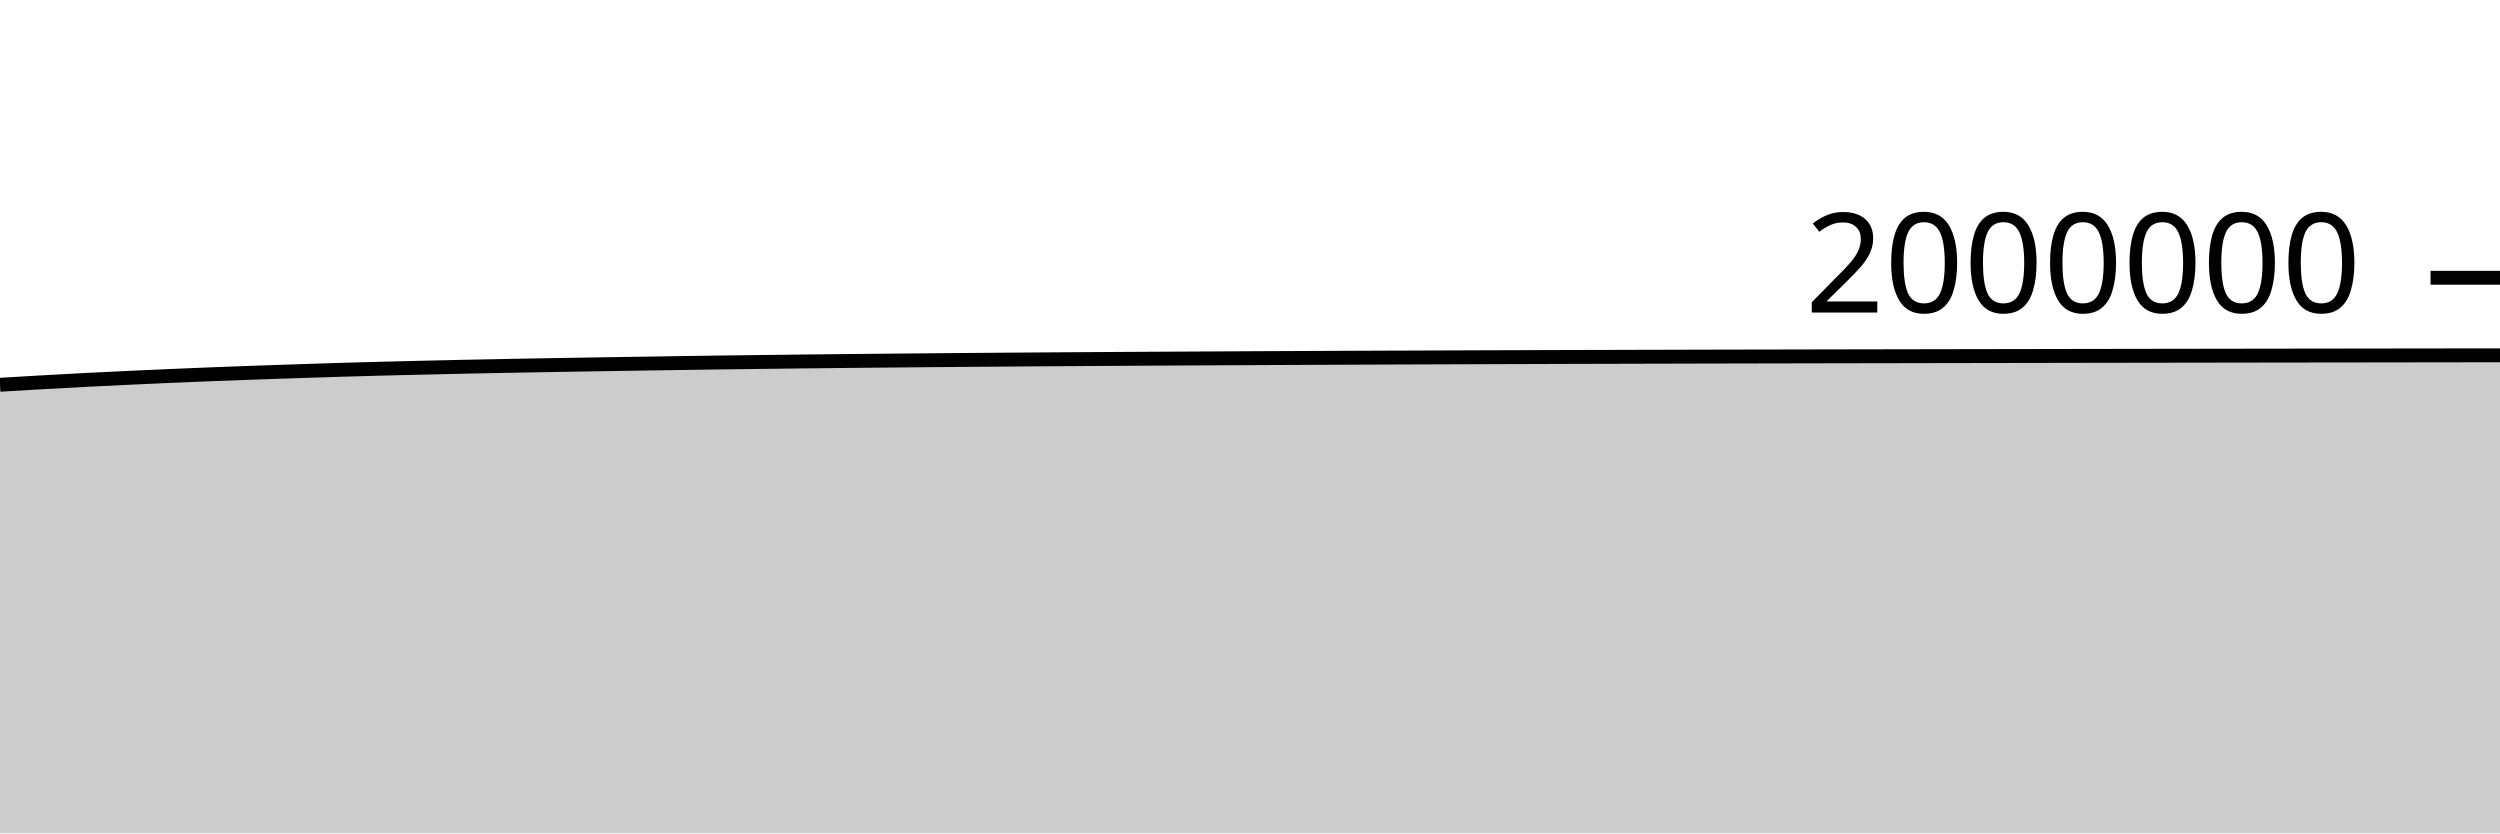
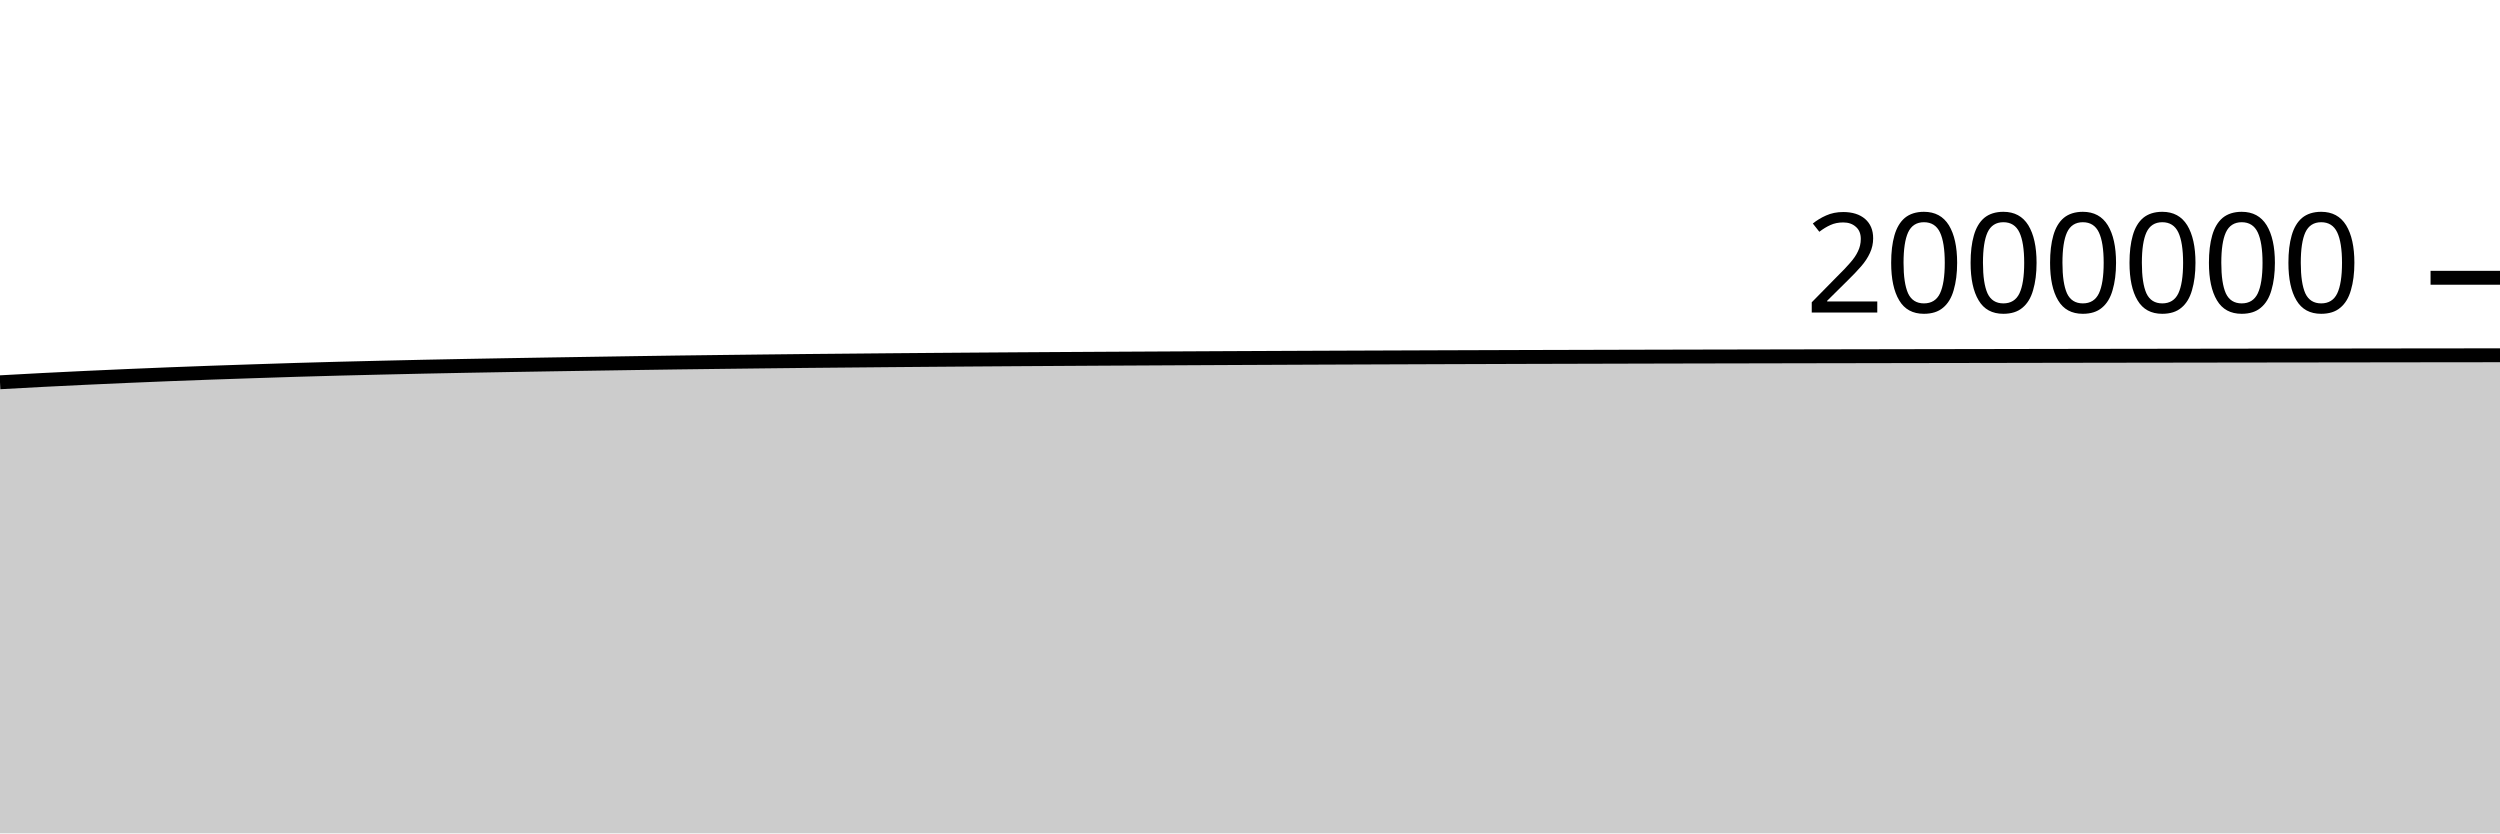
<svg xmlns="http://www.w3.org/2000/svg" viewBox="0 0 180 60">
  <g transform="translate(0,20)">
-     <path class="area" fill="rgba(0, 0, 0, 0.2)" d="M0,7.703C1.017,7.642,2.034,7.582,3.051,7.524C4.068,7.467,5.085,7.411,6.102,7.358C7.119,7.306,8.136,7.256,9.153,7.208C10.169,7.16,11.186,7.115,12.203,7.071C13.22,7.028,14.237,6.985,15.254,6.945C16.271,6.905,17.288,6.867,18.305,6.831C19.322,6.795,20.339,6.761,21.356,6.728C22.373,6.694,23.39,6.661,24.407,6.63C25.424,6.6,26.441,6.572,27.458,6.545C28.475,6.519,29.492,6.495,30.508,6.471C31.525,6.447,32.542,6.423,33.559,6.402C34.576,6.38,35.593,6.361,36.61,6.342C37.627,6.323,38.644,6.305,39.661,6.288C40.678,6.27,41.695,6.253,42.712,6.237C43.729,6.22,44.746,6.205,45.763,6.189C46.78,6.173,47.797,6.157,48.814,6.142C49.831,6.127,50.847,6.112,51.864,6.098C52.881,6.084,53.898,6.072,54.915,6.06C55.932,6.047,56.949,6.035,57.966,6.024C58.983,6.012,60,6.002,61.017,5.991C62.034,5.981,63.051,5.972,64.068,5.963C65.085,5.953,66.102,5.944,67.119,5.935C68.136,5.926,69.153,5.918,70.169,5.91C71.186,5.902,72.203,5.895,73.22,5.887C74.237,5.88,75.254,5.873,76.271,5.866C77.288,5.86,78.305,5.853,79.322,5.847C80.339,5.841,81.356,5.835,82.373,5.829C83.39,5.824,84.407,5.818,85.424,5.813C86.441,5.807,87.458,5.802,88.475,5.797C89.492,5.791,90.508,5.786,91.525,5.782C92.542,5.777,93.559,5.772,94.576,5.768C95.593,5.763,96.61,5.759,97.627,5.755C98.644,5.751,99.661,5.747,100.678,5.743C101.695,5.739,102.712,5.736,103.729,5.732C104.746,5.728,105.763,5.725,106.78,5.721C107.797,5.718,108.814,5.714,109.831,5.711C110.847,5.708,111.864,5.704,112.881,5.701C113.898,5.698,114.915,5.695,115.932,5.693C116.949,5.69,117.966,5.687,118.983,5.685C120,5.682,121.017,5.68,122.034,5.677C123.051,5.675,124.068,5.673,125.085,5.67C126.102,5.668,127.119,5.666,128.136,5.664C129.153,5.662,130.169,5.66,131.186,5.658C132.203,5.656,133.22,5.654,134.237,5.652C135.254,5.65,136.271,5.649,137.288,5.647C138.305,5.645,139.322,5.643,140.339,5.641C141.356,5.64,142.373,5.638,143.39,5.636C144.407,5.634,145.424,5.632,146.441,5.631C147.458,5.629,148.475,5.627,149.492,5.625C150.508,5.624,151.525,5.622,152.542,5.62C153.559,5.619,154.576,5.617,155.593,5.615C156.61,5.614,157.627,5.612,158.644,5.611C159.661,5.609,160.678,5.608,161.695,5.606C162.712,5.605,163.729,5.603,164.746,5.602C165.763,5.601,166.78,5.599,167.797,5.598C168.814,5.597,169.831,5.595,170.847,5.594C171.864,5.593,172.881,5.591,173.898,5.59C174.915,5.589,175.932,5.588,176.949,5.586C177.966,5.585,178.983,5.584,180,5.583L180,40C178.983,40,177.966,40,176.949,40C175.932,40,174.915,40,173.898,40C172.881,40,171.864,40,170.847,40C169.831,40,168.814,40,167.797,40C166.78,40,165.763,40,164.746,40C163.729,40,162.712,40,161.695,40C160.678,40,159.661,40,158.644,40C157.627,40,156.61,40,155.593,40C154.576,40,153.559,40,152.542,40C151.525,40,150.508,40,149.492,40C148.475,40,147.458,40,146.441,40C145.424,40,144.407,40,143.39,40C142.373,40,141.356,40,140.339,40C139.322,40,138.305,40,137.288,40C136.271,40,135.254,40,134.237,40C133.22,40,132.203,40,131.186,40C130.169,40,129.153,40,128.136,40C127.119,40,126.102,40,125.085,40C124.068,40,123.051,40,122.034,40C121.017,40,120,40,118.983,40C117.966,40,116.949,40,115.932,40C114.915,40,113.898,40,112.881,40C111.864,40,110.847,40,109.831,40C108.814,40,107.797,40,106.78,40C105.763,40,104.746,40,103.729,40C102.712,40,101.695,40,100.678,40C99.661,40,98.644,40,97.627,40C96.61,40,95.593,40,94.576,40C93.559,40,92.542,40,91.525,40C90.508,40,89.492,40,88.475,40C87.458,40,86.441,40,85.424,40C84.407,40,83.39,40,82.373,40C81.356,40,80.339,40,79.322,40C78.305,40,77.288,40,76.271,40C75.254,40,74.237,40,73.22,40C72.203,40,71.186,40,70.169,40C69.153,40,68.136,40,67.119,40C66.102,40,65.085,40,64.068,40C63.051,40,62.034,40,61.017,40C60,40,58.983,40,57.966,40C56.949,40,55.932,40,54.915,40C53.898,40,52.881,40,51.864,40C50.847,40,49.831,40,48.814,40C47.797,40,46.78,40,45.763,40C44.746,40,43.729,40,42.712,40C41.695,40,40.678,40,39.661,40C38.644,40,37.627,40,36.61,40C35.593,40,34.576,40,33.559,40C32.542,40,31.525,40,30.508,40C29.492,40,28.475,40,27.458,40C26.441,40,25.424,40,24.407,40C23.39,40,22.373,40,21.356,40C20.339,40,19.322,40,18.305,40C17.288,40,16.271,40,15.254,40C14.237,40,13.22,40,12.203,40C11.186,40,10.169,40,9.153,40C8.136,40,7.119,40,6.102,40C5.085,40,4.068,40,3.051,40C2.034,40,1.017,40,0,40Z" />
-     <path class="line" stroke="black" fill="none" d="M0,7.703C1.017,7.642,2.034,7.582,3.051,7.524C4.068,7.467,5.085,7.411,6.102,7.358C7.119,7.306,8.136,7.256,9.153,7.208C10.169,7.16,11.186,7.115,12.203,7.071C13.22,7.028,14.237,6.985,15.254,6.945C16.271,6.905,17.288,6.867,18.305,6.831C19.322,6.795,20.339,6.761,21.356,6.728C22.373,6.694,23.39,6.661,24.407,6.63C25.424,6.6,26.441,6.572,27.458,6.545C28.475,6.519,29.492,6.495,30.508,6.471C31.525,6.447,32.542,6.423,33.559,6.402C34.576,6.38,35.593,6.361,36.61,6.342C37.627,6.323,38.644,6.305,39.661,6.288C40.678,6.27,41.695,6.253,42.712,6.237C43.729,6.22,44.746,6.205,45.763,6.189C46.78,6.173,47.797,6.157,48.814,6.142C49.831,6.127,50.847,6.112,51.864,6.098C52.881,6.084,53.898,6.072,54.915,6.06C55.932,6.047,56.949,6.035,57.966,6.024C58.983,6.012,60,6.002,61.017,5.991C62.034,5.981,63.051,5.972,64.068,5.963C65.085,5.953,66.102,5.944,67.119,5.935C68.136,5.926,69.153,5.918,70.169,5.91C71.186,5.902,72.203,5.895,73.22,5.887C74.237,5.88,75.254,5.873,76.271,5.866C77.288,5.86,78.305,5.853,79.322,5.847C80.339,5.841,81.356,5.835,82.373,5.829C83.39,5.824,84.407,5.818,85.424,5.813C86.441,5.807,87.458,5.802,88.475,5.797C89.492,5.791,90.508,5.786,91.525,5.782C92.542,5.777,93.559,5.772,94.576,5.768C95.593,5.763,96.61,5.759,97.627,5.755C98.644,5.751,99.661,5.747,100.678,5.743C101.695,5.739,102.712,5.736,103.729,5.732C104.746,5.728,105.763,5.725,106.78,5.721C107.797,5.718,108.814,5.714,109.831,5.711C110.847,5.708,111.864,5.704,112.881,5.701C113.898,5.698,114.915,5.695,115.932,5.693C116.949,5.69,117.966,5.687,118.983,5.685C120,5.682,121.017,5.68,122.034,5.677C123.051,5.675,124.068,5.673,125.085,5.67C126.102,5.668,127.119,5.666,128.136,5.664C129.153,5.662,130.169,5.66,131.186,5.658C132.203,5.656,133.22,5.654,134.237,5.652C135.254,5.65,136.271,5.649,137.288,5.647C138.305,5.645,139.322,5.643,140.339,5.641C141.356,5.64,142.373,5.638,143.39,5.636C144.407,5.634,145.424,5.632,146.441,5.631C147.458,5.629,148.475,5.627,149.492,5.625C150.508,5.624,151.525,5.622,152.542,5.62C153.559,5.619,154.576,5.617,155.593,5.615C156.61,5.614,157.627,5.612,158.644,5.611C159.661,5.609,160.678,5.608,161.695,5.606C162.712,5.605,163.729,5.603,164.746,5.602C165.763,5.601,166.78,5.599,167.797,5.598C168.814,5.597,169.831,5.595,170.847,5.594C171.864,5.593,172.881,5.591,173.898,5.59C174.915,5.589,175.932,5.588,176.949,5.586C177.966,5.585,178.983,5.584,180,5.583" />
+     <path class="area" fill="rgba(0, 0, 0, 0.2)" d="M0,7.524C1.017,7.468,2.034,7.411,3.051,7.358C4.068,7.306,5.085,7.256,6.102,7.208C7.119,7.16,8.136,7.115,9.153,7.071C10.169,7.028,11.186,6.985,12.203,6.945C13.22,6.905,14.237,6.867,15.254,6.831C16.271,6.795,17.288,6.761,18.305,6.728C19.322,6.694,20.339,6.661,21.356,6.63C22.373,6.6,23.39,6.572,24.407,6.545C25.424,6.519,26.441,6.495,27.458,6.471C28.475,6.447,29.492,6.423,30.508,6.402C31.525,6.38,32.542,6.361,33.559,6.342C34.576,6.323,35.593,6.305,36.61,6.288C37.627,6.27,38.644,6.253,39.661,6.237C40.678,6.22,41.695,6.205,42.712,6.189C43.729,6.173,44.746,6.157,45.763,6.142C46.78,6.127,47.797,6.112,48.814,6.098C49.831,6.084,50.847,6.072,51.864,6.06C52.881,6.047,53.898,6.035,54.915,6.024C55.932,6.012,56.949,6.002,57.966,5.991C58.983,5.981,60,5.972,61.017,5.963C62.034,5.953,63.051,5.944,64.068,5.935C65.085,5.926,66.102,5.918,67.119,5.91C68.136,5.902,69.153,5.895,70.169,5.887C71.186,5.88,72.203,5.873,73.22,5.866C74.237,5.86,75.254,5.853,76.271,5.847C77.288,5.841,78.305,5.835,79.322,5.829C80.339,5.824,81.356,5.818,82.373,5.813C83.39,5.807,84.407,5.802,85.424,5.797C86.441,5.791,87.458,5.786,88.475,5.782C89.492,5.777,90.508,5.772,91.525,5.768C92.542,5.763,93.559,5.759,94.576,5.755C95.593,5.751,96.61,5.747,97.627,5.743C98.644,5.739,99.661,5.736,100.678,5.732C101.695,5.728,102.712,5.725,103.729,5.721C104.746,5.718,105.763,5.714,106.78,5.711C107.797,5.708,108.814,5.704,109.831,5.701C110.847,5.698,111.864,5.695,112.881,5.693C113.898,5.69,114.915,5.687,115.932,5.685C116.949,5.682,117.966,5.68,118.983,5.677C120,5.675,121.017,5.673,122.034,5.67C123.051,5.668,124.068,5.666,125.085,5.664C126.102,5.662,127.119,5.66,128.136,5.658C129.153,5.656,130.169,5.654,131.186,5.652C132.203,5.65,133.22,5.649,134.237,5.647C135.254,5.645,136.271,5.643,137.288,5.641C138.305,5.64,139.322,5.638,140.339,5.636C141.356,5.634,142.373,5.632,143.39,5.631C144.407,5.629,145.424,5.627,146.441,5.625C147.458,5.624,148.475,5.622,149.492,5.62C150.508,5.619,151.525,5.617,152.542,5.615C153.559,5.614,154.576,5.612,155.593,5.611C156.61,5.609,157.627,5.608,158.644,5.606C159.661,5.605,160.678,5.603,161.695,5.602C162.712,5.601,163.729,5.599,164.746,5.598C165.763,5.597,166.78,5.595,167.797,5.594C168.814,5.593,169.831,5.591,170.847,5.59C171.864,5.589,172.881,5.588,173.898,5.586C174.915,5.585,175.932,5.584,176.949,5.583C177.966,5.581,178.983,5.58,180,5.579L180,40C178.983,40,177.966,40,176.949,40C175.932,40,174.915,40,173.898,40C172.881,40,171.864,40,170.847,40C169.831,40,168.814,40,167.797,40C166.78,40,165.763,40,164.746,40C163.729,40,162.712,40,161.695,40C160.678,40,159.661,40,158.644,40C157.627,40,156.61,40,155.593,40C154.576,40,153.559,40,152.542,40C151.525,40,150.508,40,149.492,40C148.475,40,147.458,40,146.441,40C145.424,40,144.407,40,143.39,40C142.373,40,141.356,40,140.339,40C139.322,40,138.305,40,137.288,40C136.271,40,135.254,40,134.237,40C133.22,40,132.203,40,131.186,40C130.169,40,129.153,40,128.136,40C127.119,40,126.102,40,125.085,40C124.068,40,123.051,40,122.034,40C121.017,40,120,40,118.983,40C117.966,40,116.949,40,115.932,40C114.915,40,113.898,40,112.881,40C111.864,40,110.847,40,109.831,40C108.814,40,107.797,40,106.78,40C105.763,40,104.746,40,103.729,40C102.712,40,101.695,40,100.678,40C99.661,40,98.644,40,97.627,40C96.61,40,95.593,40,94.576,40C93.559,40,92.542,40,91.525,40C90.508,40,89.492,40,88.475,40C87.458,40,86.441,40,85.424,40C84.407,40,83.39,40,82.373,40C81.356,40,80.339,40,79.322,40C78.305,40,77.288,40,76.271,40C75.254,40,74.237,40,73.22,40C72.203,40,71.186,40,70.169,40C69.153,40,68.136,40,67.119,40C66.102,40,65.085,40,64.068,40C63.051,40,62.034,40,61.017,40C60,40,58.983,40,57.966,40C56.949,40,55.932,40,54.915,40C53.898,40,52.881,40,51.864,40C50.847,40,49.831,40,48.814,40C47.797,40,46.78,40,45.763,40C44.746,40,43.729,40,42.712,40C41.695,40,40.678,40,39.661,40C38.644,40,37.627,40,36.61,40C35.593,40,34.576,40,33.559,40C32.542,40,31.525,40,30.508,40C29.492,40,28.475,40,27.458,40C26.441,40,25.424,40,24.407,40C23.39,40,22.373,40,21.356,40C20.339,40,19.322,40,18.305,40C17.288,40,16.271,40,15.254,40C14.237,40,13.22,40,12.203,40C11.186,40,10.169,40,9.153,40C8.136,40,7.119,40,6.102,40C5.085,40,4.068,40,3.051,40C2.034,40,1.017,40,0,40Z" />
+     <path class="line" stroke="black" fill="none" d="M0,7.524C1.017,7.468,2.034,7.411,3.051,7.358C4.068,7.306,5.085,7.256,6.102,7.208C7.119,7.16,8.136,7.115,9.153,7.071C10.169,7.028,11.186,6.985,12.203,6.945C13.22,6.905,14.237,6.867,15.254,6.831C16.271,6.795,17.288,6.761,18.305,6.728C19.322,6.694,20.339,6.661,21.356,6.63C22.373,6.6,23.39,6.572,24.407,6.545C25.424,6.519,26.441,6.495,27.458,6.471C28.475,6.447,29.492,6.423,30.508,6.402C31.525,6.38,32.542,6.361,33.559,6.342C34.576,6.323,35.593,6.305,36.61,6.288C37.627,6.27,38.644,6.253,39.661,6.237C40.678,6.22,41.695,6.205,42.712,6.189C43.729,6.173,44.746,6.157,45.763,6.142C46.78,6.127,47.797,6.112,48.814,6.098C49.831,6.084,50.847,6.072,51.864,6.06C52.881,6.047,53.898,6.035,54.915,6.024C55.932,6.012,56.949,6.002,57.966,5.991C58.983,5.981,60,5.972,61.017,5.963C62.034,5.953,63.051,5.944,64.068,5.935C65.085,5.926,66.102,5.918,67.119,5.91C68.136,5.902,69.153,5.895,70.169,5.887C71.186,5.88,72.203,5.873,73.22,5.866C74.237,5.86,75.254,5.853,76.271,5.847C77.288,5.841,78.305,5.835,79.322,5.829C80.339,5.824,81.356,5.818,82.373,5.813C83.39,5.807,84.407,5.802,85.424,5.797C86.441,5.791,87.458,5.786,88.475,5.782C89.492,5.777,90.508,5.772,91.525,5.768C92.542,5.763,93.559,5.759,94.576,5.755C95.593,5.751,96.61,5.747,97.627,5.743C98.644,5.739,99.661,5.736,100.678,5.732C101.695,5.728,102.712,5.725,103.729,5.721C104.746,5.718,105.763,5.714,106.78,5.711C107.797,5.708,108.814,5.704,109.831,5.701C110.847,5.698,111.864,5.695,112.881,5.693C113.898,5.69,114.915,5.687,115.932,5.685C116.949,5.682,117.966,5.68,118.983,5.677C120,5.675,121.017,5.673,122.034,5.67C123.051,5.668,124.068,5.666,125.085,5.664C126.102,5.662,127.119,5.66,128.136,5.658C129.153,5.656,130.169,5.654,131.186,5.652C132.203,5.65,133.22,5.649,134.237,5.647C135.254,5.645,136.271,5.643,137.288,5.641C138.305,5.64,139.322,5.638,140.339,5.636C141.356,5.634,142.373,5.632,143.39,5.631C144.407,5.629,145.424,5.627,146.441,5.625C147.458,5.624,148.475,5.622,149.492,5.62C150.508,5.619,151.525,5.617,152.542,5.615C153.559,5.614,154.576,5.612,155.593,5.611C156.61,5.609,157.627,5.608,158.644,5.606C159.661,5.605,160.678,5.603,161.695,5.602C162.712,5.601,163.729,5.599,164.746,5.598C165.763,5.597,166.78,5.595,167.797,5.594C168.814,5.593,169.831,5.591,170.847,5.59C171.864,5.589,172.881,5.588,173.898,5.586C174.915,5.585,175.932,5.584,176.949,5.583C177.966,5.581,178.983,5.58,180,5.579" />
    <path class="axis-ceiling" stroke-width="1" stroke="black" fill="none" d="M175,0L180,0" />
    <text class="axis-ceiling-label" font-family="sans-serif" text-anchor="end" font-size="10px" x="170" y="2.5">2000000</text>
  </g>
</svg>
